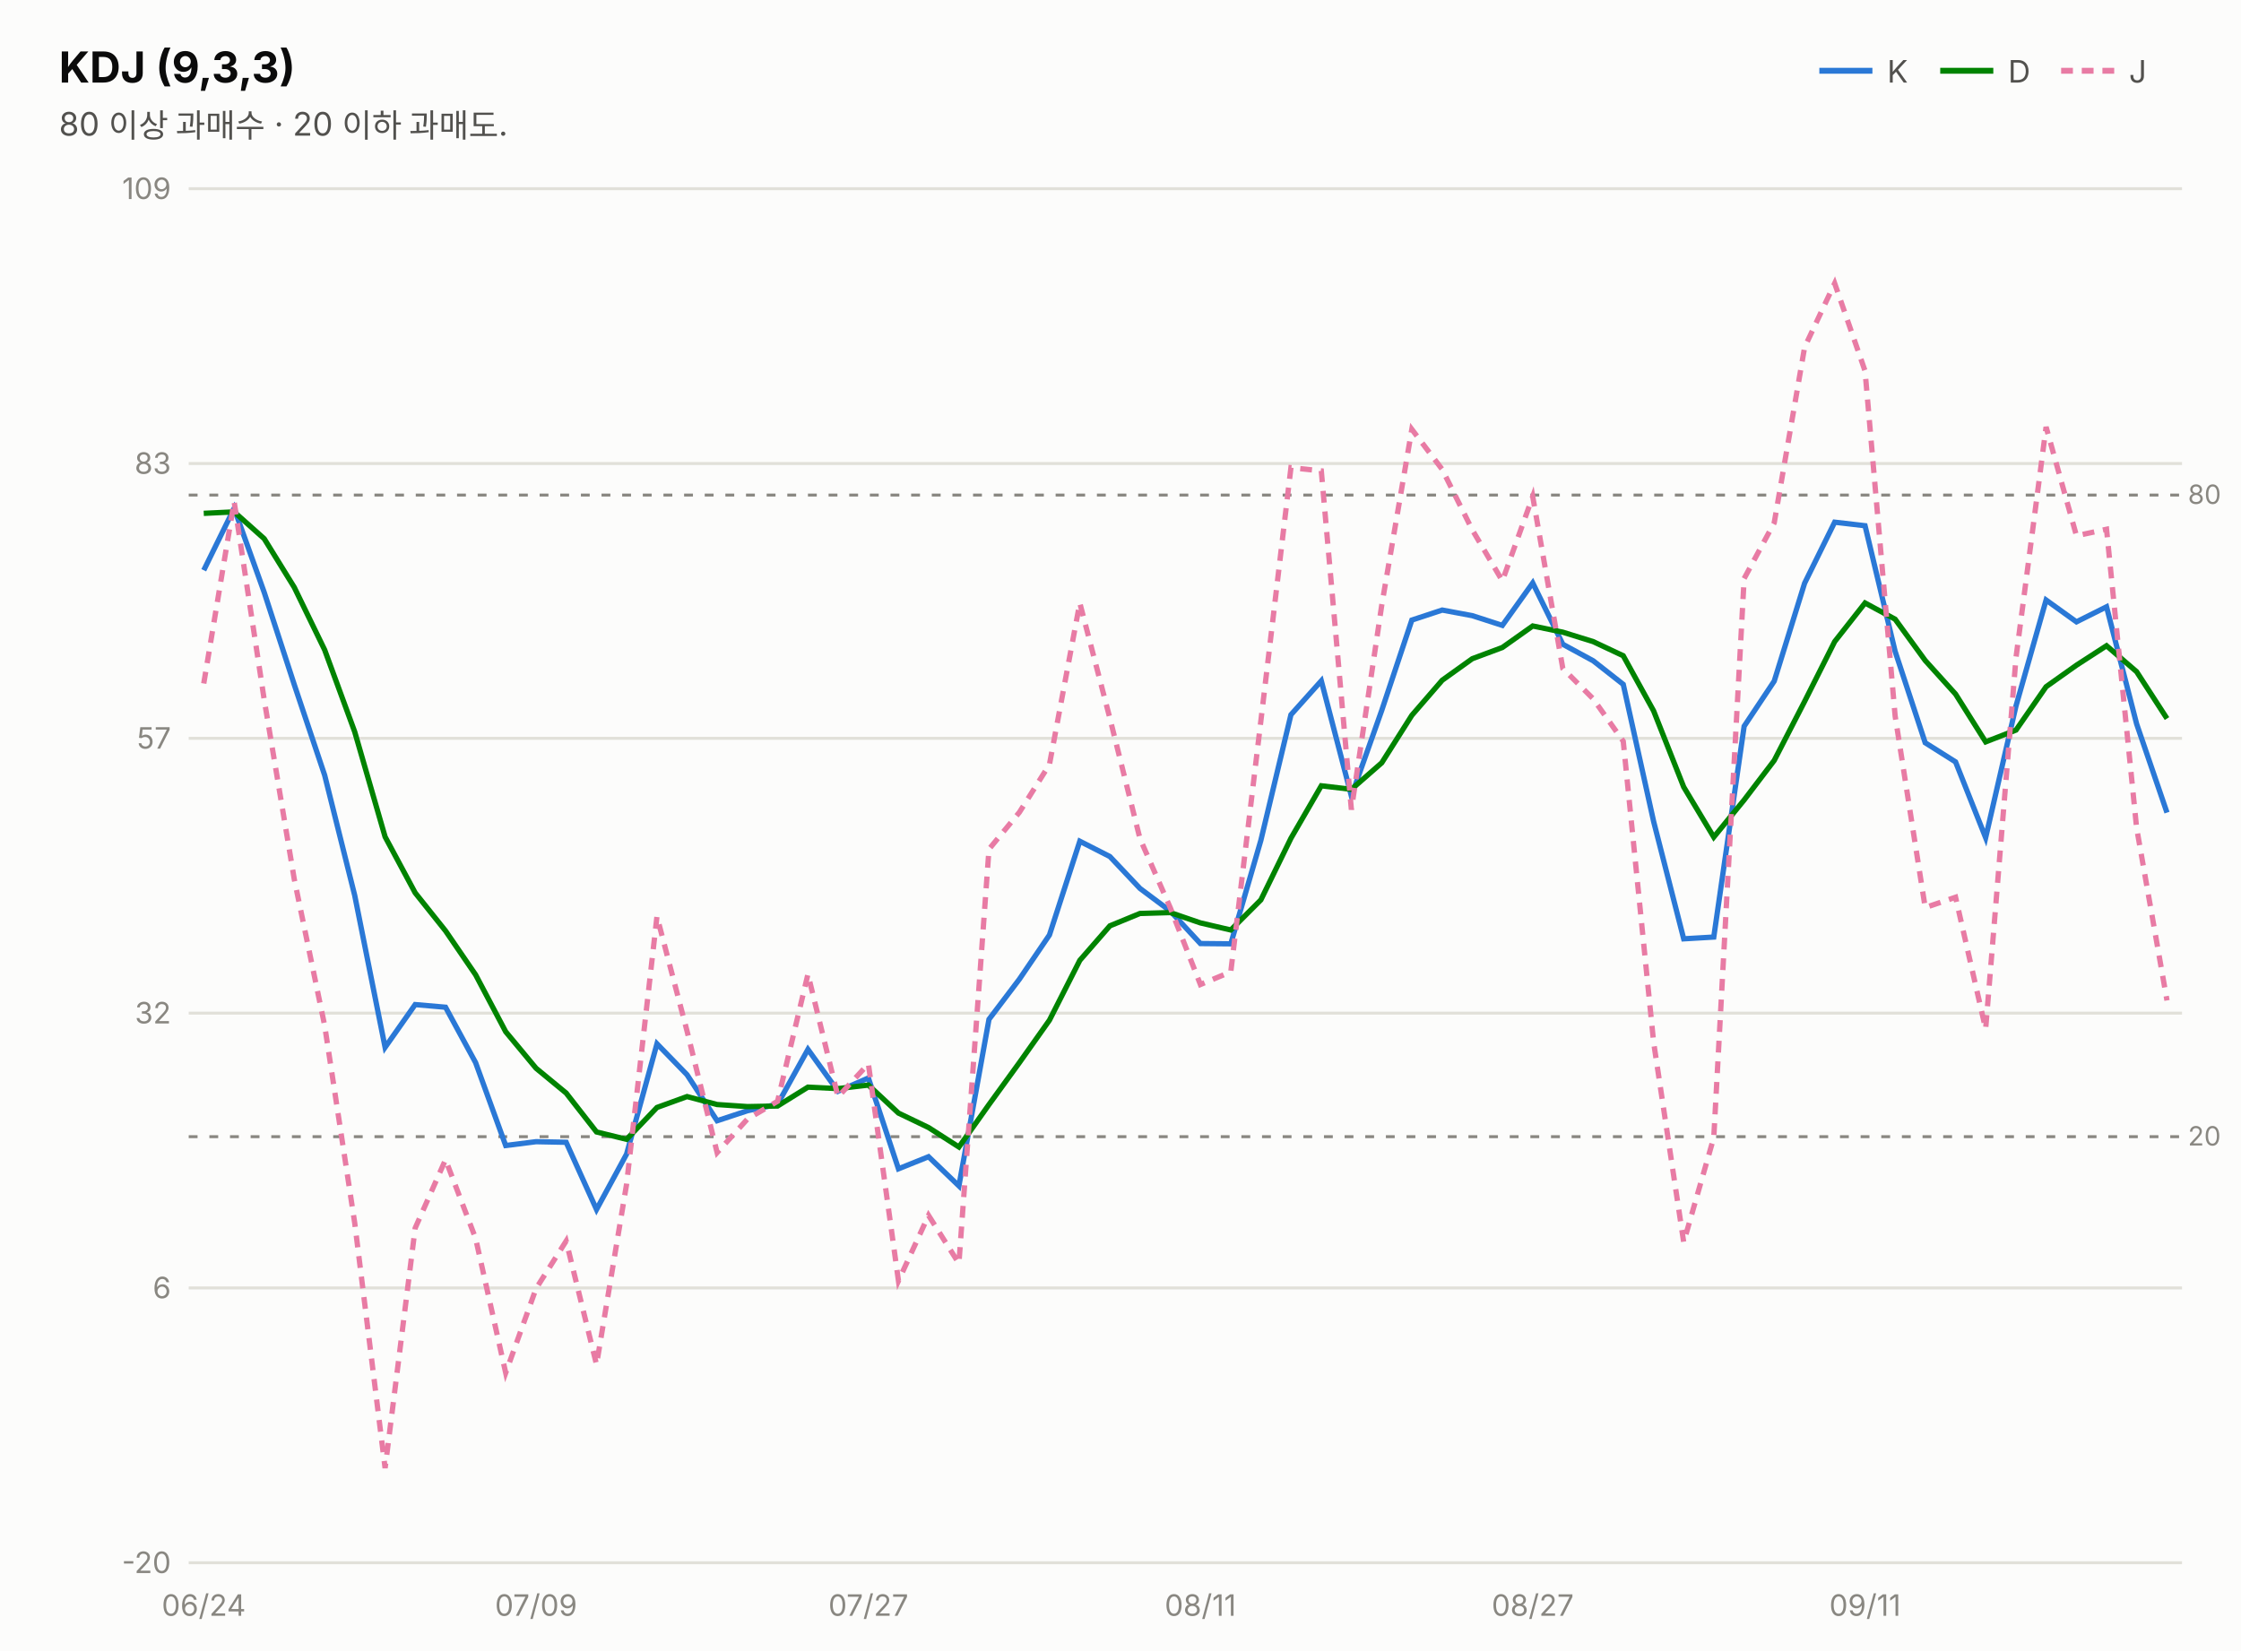
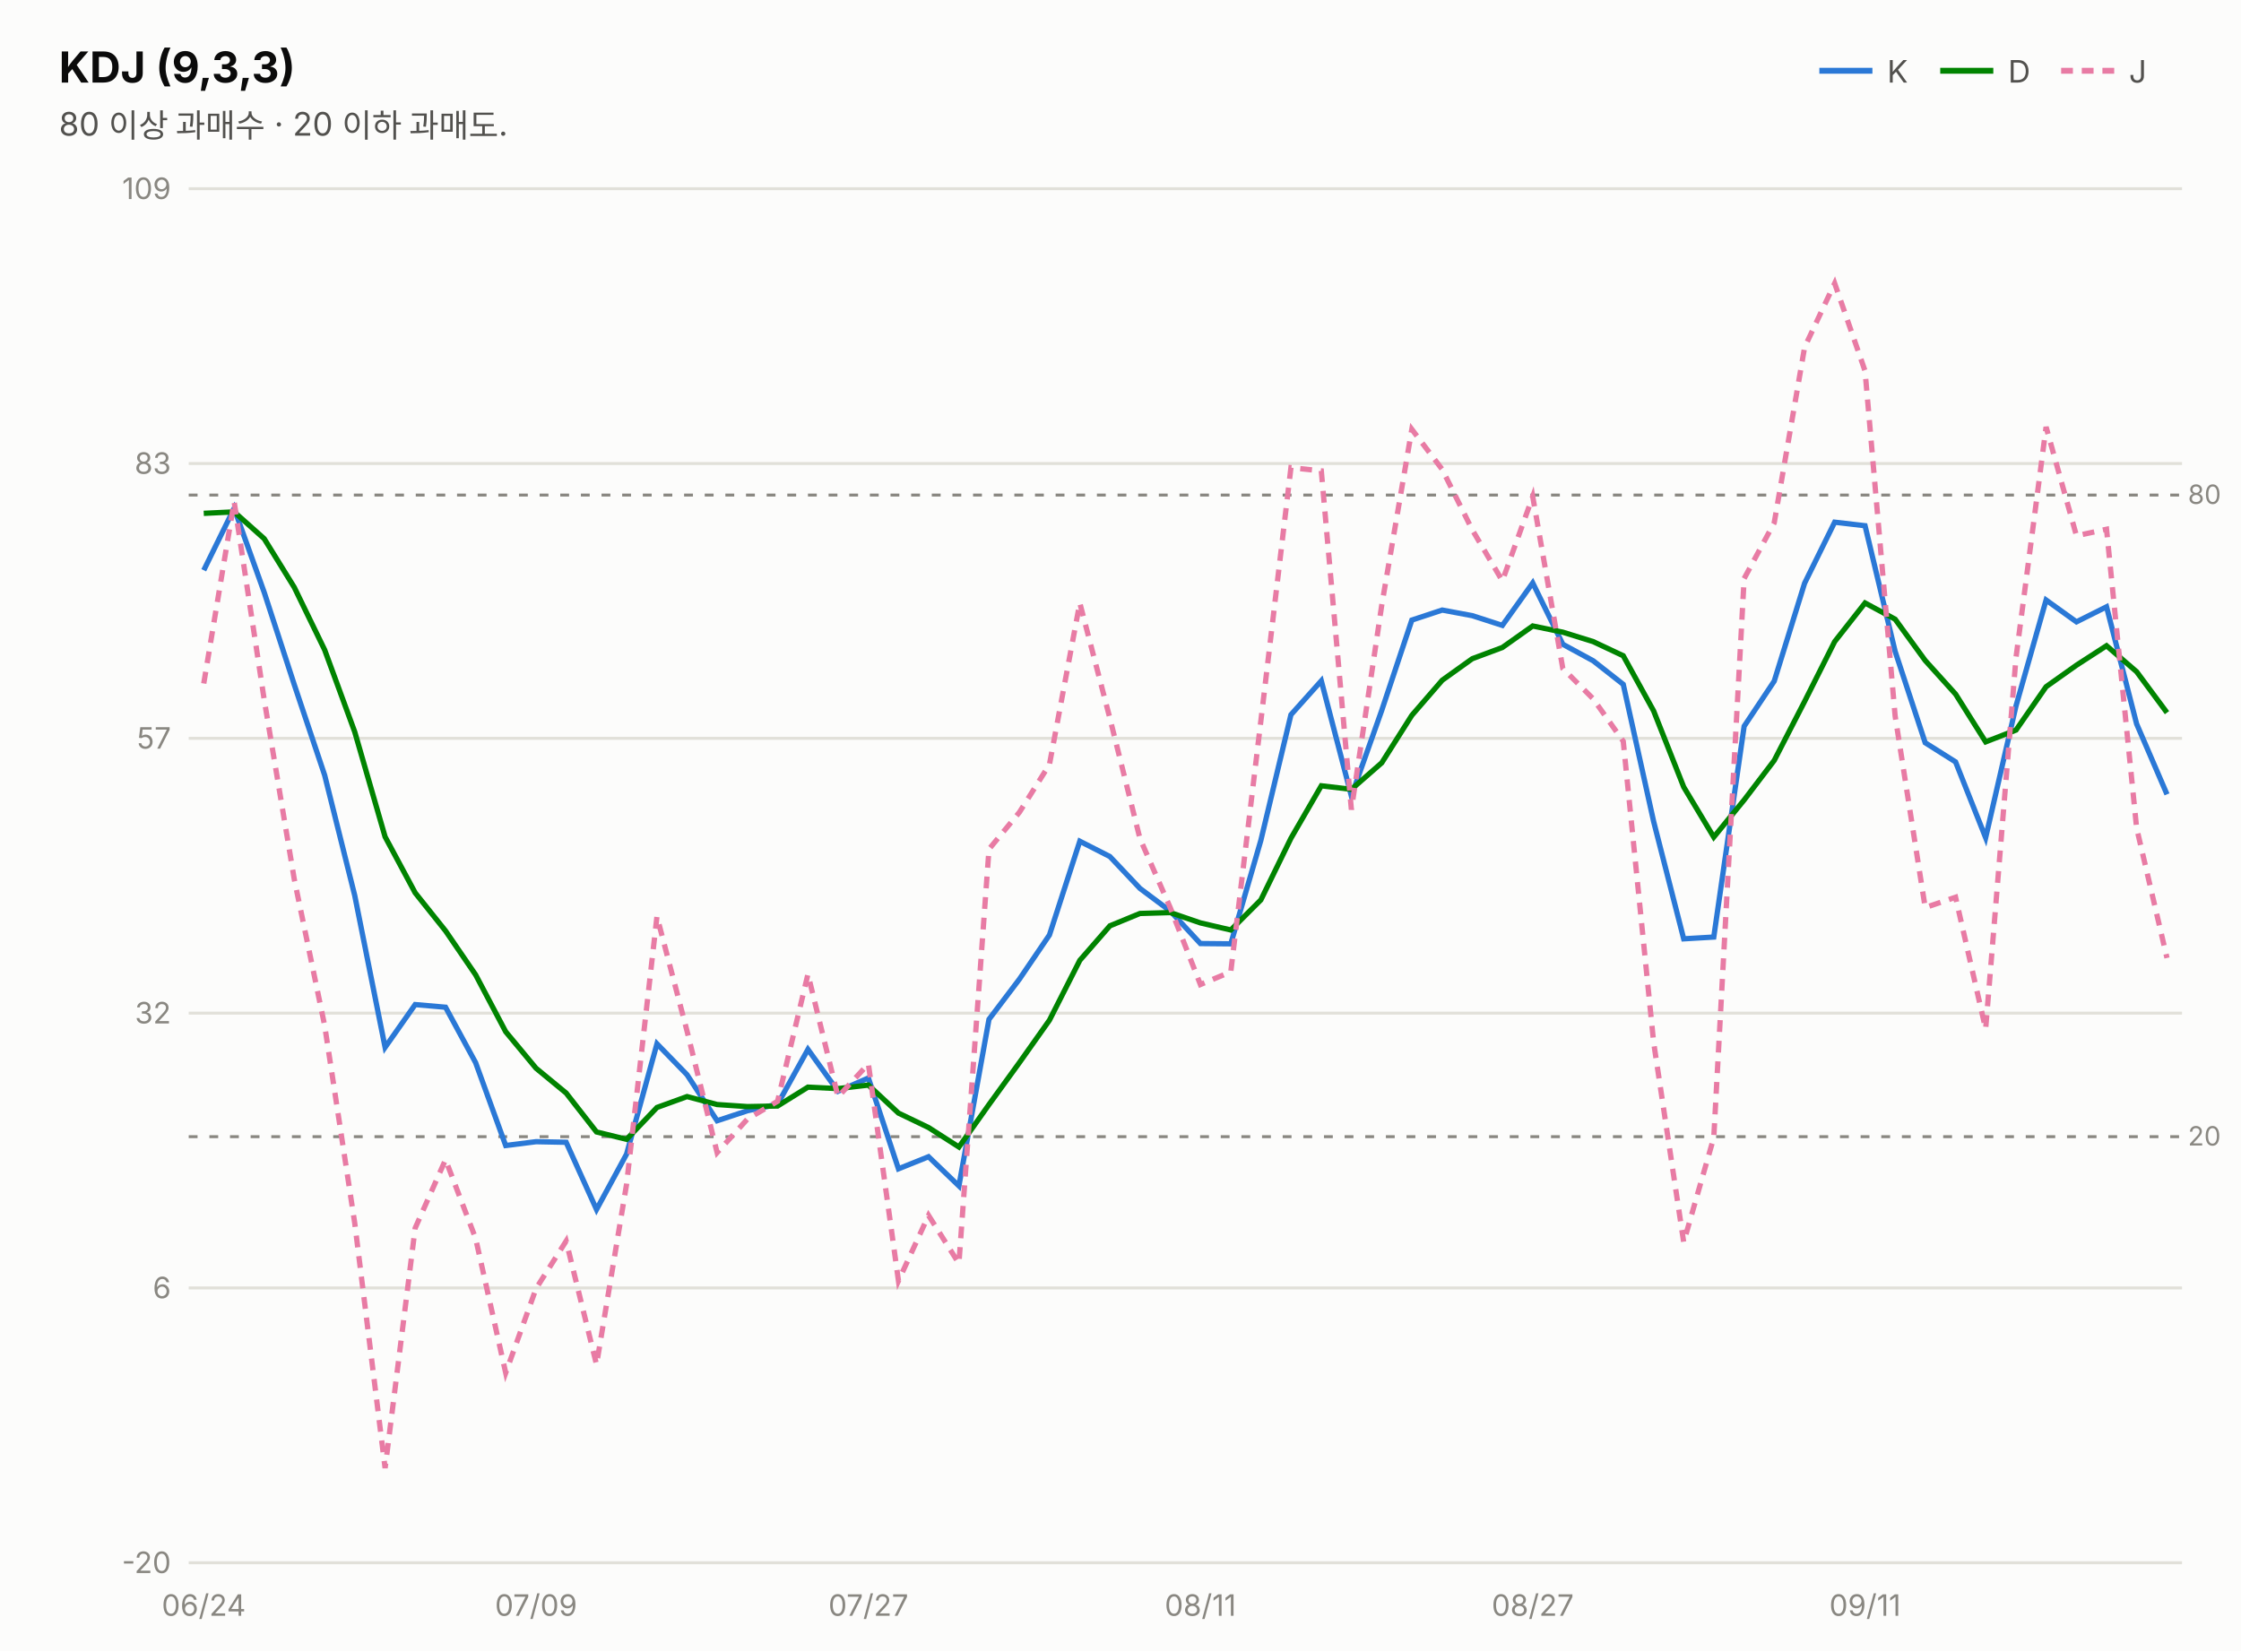
<svg xmlns="http://www.w3.org/2000/svg" width="760" height="560" viewBox="0 0 760 560" font-family="system-ui,-apple-system,&quot;Segoe UI&quot;,&quot;Malgun Gothic&quot;,&quot;Apple SD Gothic Neo&quot;,sans-serif">
  <rect width="760" height="560" fill="#fcfcfb" />
  <text x="20" y="28" font-size="14.5" font-weight="700" fill="#0b0b0b">KDJ (9,3,3)</text>
  <text x="20" y="46" font-size="11" fill="#52514e">80 이상 과매수 · 20 이하 과매도.</text>
  <line x1="617" y1="24" x2="635" y2="24" stroke="#2a78d6" stroke-width="2" />
  <text x="640" y="28" font-size="10.5" fill="#52514e">K</text>
  <line x1="658" y1="24" x2="676" y2="24" stroke="#008300" stroke-width="2" />
  <text x="681" y="28" font-size="10.5" fill="#52514e">D</text>
  <line x1="699" y1="24" x2="717" y2="24" stroke="#e87ba4" stroke-width="2" stroke-dasharray="4 3" />
  <text x="722" y="28" font-size="10.5" fill="#52514e">J</text>
  <line x1="64" y1="530.0" x2="740" y2="530.0" stroke="#e1e0d9" stroke-width="1" />
  <text x="58" y="533.5" font-size="10" fill="#898781" text-anchor="end" style="font-variant-numeric:tabular-nums">-20</text>
  <line x1="64" y1="436.8" x2="740" y2="436.8" stroke="#e1e0d9" stroke-width="1" />
  <text x="58" y="440.3" font-size="10" fill="#898781" text-anchor="end" style="font-variant-numeric:tabular-nums">6</text>
  <line x1="64" y1="343.6" x2="740" y2="343.6" stroke="#e1e0d9" stroke-width="1" />
  <text x="58" y="347.1" font-size="10" fill="#898781" text-anchor="end" style="font-variant-numeric:tabular-nums">32</text>
  <line x1="64" y1="250.4" x2="740" y2="250.4" stroke="#e1e0d9" stroke-width="1" />
  <text x="58" y="253.9" font-size="10" fill="#898781" text-anchor="end" style="font-variant-numeric:tabular-nums">57</text>
  <line x1="64" y1="157.2" x2="740" y2="157.2" stroke="#e1e0d9" stroke-width="1" />
  <text x="58" y="160.7" font-size="10" fill="#898781" text-anchor="end" style="font-variant-numeric:tabular-nums">83</text>
  <line x1="64" y1="64.0" x2="740" y2="64.0" stroke="#e1e0d9" stroke-width="1" />
  <text x="58" y="67.5" font-size="10" fill="#898781" text-anchor="end" style="font-variant-numeric:tabular-nums">109</text>
  <line x1="64" y1="167.9" x2="740" y2="167.9" stroke="#898781" stroke-width="1" stroke-dasharray="3 4" />
  <text x="742" y="170.9" font-size="9" fill="#898781">80</text>
  <line x1="64" y1="385.5" x2="740" y2="385.5" stroke="#898781" stroke-width="1" stroke-dasharray="3 4" />
  <text x="742" y="388.5" font-size="9" fill="#898781">20</text>
-   <path d="M69.1,193.4 L79.4,172.4 L89.6,200.9 L99.8,232.2 L110.1,262.9 L120.3,303.7 L130.6,355.2 L140.8,340.7 L151.1,341.6 L161.3,360.4 L171.5,388.5 L181.8,387.2 L192.0,387.4 L202.3,410.2 L212.5,391.4 L222.8,354.0 L233.0,364.5 L243.2,380.1 L253.5,376.7 L263.7,374.5 L274.0,355.9 L284.2,370.1 L294.5,365.6 L304.7,396.4 L314.9,392.3 L325.2,402.2 L335.4,345.7 L345.7,332.1 L355.9,317.1 L366.2,285.3 L376.4,290.5 L386.6,301.3 L396.9,309.0 L407.1,320.0 L417.4,320.1 L427.6,285.0 L437.8,242.4 L448.1,230.9 L458.3,270.0 L468.6,240.9 L478.8,210.3 L489.1,206.9 L499.3,208.8 L509.5,212.1 L519.8,197.7 L530.0,218.5 L540.3,224.1 L550.5,232.1 L560.8,278.6 L571.0,318.4 L581.2,317.8 L591.5,246.3 L601.7,231.0 L612.0,197.8 L622.2,177.1 L632.5,178.3 L642.7,220.9 L652.9,251.9 L663.2,258.4 L673.4,284.1 L683.7,239.4 L693.9,203.5 L704.2,210.9 L714.4,205.8 L724.6,245.5 L734.9,275.6" fill="none" stroke="#2a78d6" stroke-width="1.8" />
-   <path d="M69.1,174.1 L79.4,173.6 L89.6,182.7 L99.8,199.2 L110.1,220.4 L120.3,248.2 L130.6,283.8 L140.8,302.8 L151.1,315.7 L161.3,330.6 L171.5,349.9 L181.8,362.3 L192.0,370.7 L202.3,383.9 L212.5,386.4 L222.8,375.6 L233.0,371.9 L243.2,374.6 L253.5,375.3 L263.7,375.1 L274.0,368.7 L284.2,369.2 L294.5,368.0 L304.7,377.5 L314.9,382.4 L325.2,389.0 L335.4,374.6 L345.7,360.4 L355.9,346.0 L366.2,325.7 L376.4,314.0 L386.6,309.8 L396.9,309.5 L407.1,313.0 L417.4,315.4 L427.6,305.2 L437.8,284.3 L448.1,266.5 L458.3,267.7 L468.6,258.7 L478.8,242.6 L489.1,230.7 L499.3,223.4 L509.5,219.6 L519.8,212.3 L530.0,214.4 L540.3,217.6 L550.5,222.4 L560.8,241.1 L571.0,266.9 L581.2,283.9 L591.5,271.3 L601.7,257.9 L612.0,237.9 L622.2,217.6 L632.5,204.5 L642.7,210.0 L652.9,224.0 L663.2,235.4 L673.4,251.6 L683.7,247.6 L693.9,232.9 L704.2,225.6 L714.4,219.0 L724.6,227.8 L734.9,243.7" fill="none" stroke="#008300" stroke-width="1.8" />
-   <path d="M69.1,231.8 L79.4,170.1 L89.6,237.3 L99.8,298.2 L110.1,347.8 L120.3,414.8 L130.6,497.9 L140.8,416.5 L151.1,393.3 L161.3,420.0 L171.5,465.6 L181.8,437.0 L192.0,420.9 L202.3,462.8 L212.5,401.6 L222.8,310.8 L233.0,349.7 L243.2,390.9 L253.5,379.5 L263.7,373.5 L274.0,330.4 L284.2,372.0 L294.5,360.8 L304.7,434.4 L314.9,412.2 L325.2,428.5 L335.4,288.0 L345.7,275.5 L355.9,259.3 L366.2,204.5 L376.4,243.6 L386.6,284.4 L396.9,307.9 L407.1,333.9 L417.4,329.6 L427.6,244.5 L437.8,158.6 L448.1,159.7 L458.3,274.6 L468.6,205.2 L478.8,145.6 L489.1,159.2 L499.3,179.7 L509.5,197.0 L519.8,168.4 L530.0,226.7 L540.3,237.0 L550.5,251.4 L560.8,353.5 L571.0,421.3 L581.2,385.8 L591.5,196.2 L601.7,177.3 L612.0,117.8 L622.2,96.1 L632.5,125.8 L642.7,242.8 L652.9,307.8 L663.2,304.3 L673.4,349.0 L683.7,223.0 L693.9,144.8 L704.2,181.7 L714.4,179.5 L724.6,280.8 L734.9,339.3" fill="none" stroke="#e87ba4" stroke-width="1.8" stroke-dasharray="4 3" />
+   <path d="M69.1,193.4 L79.4,172.4 L89.6,200.9 L99.8,232.2 L110.1,262.9 L120.3,303.7 L130.6,355.2 L140.8,340.7 L151.1,341.6 L161.3,360.4 L171.5,388.5 L181.8,387.2 L192.0,387.4 L202.3,410.2 L212.5,391.4 L222.8,354.0 L233.0,364.5 L243.2,380.1 L253.5,376.7 L263.7,374.5 L274.0,355.9 L284.2,370.1 L294.5,365.6 L304.7,396.4 L314.9,392.3 L325.2,402.2 L335.4,345.7 L345.7,332.1 L355.9,317.1 L366.2,285.3 L376.4,290.5 L386.6,301.3 L396.9,309.0 L407.1,320.0 L417.4,320.1 L427.6,285.0 L437.8,242.4 L448.1,230.9 L458.3,270.0 L468.6,240.9 L478.8,210.3 L489.1,206.9 L499.3,208.8 L509.5,212.1 L519.8,197.7 L530.0,218.5 L540.3,224.1 L550.5,232.1 L560.8,278.6 L571.0,318.4 L581.2,317.8 L591.5,246.3 L601.7,231.0 L612.0,197.8 L622.2,177.1 L632.5,178.3 L642.7,220.9 L652.9,251.9 L663.2,258.4 L673.4,284.1 L683.7,239.4 L693.9,203.5 L704.2,210.9 L714.4,205.8 L724.6,245.5 L734.9,269.4" fill="none" stroke="#2a78d6" stroke-width="1.8" />
+   <path d="M69.1,174.1 L79.4,173.6 L89.6,182.7 L99.8,199.2 L110.1,220.4 L120.3,248.2 L130.6,283.8 L140.8,302.8 L151.1,315.7 L161.3,330.6 L171.5,349.9 L181.8,362.3 L192.0,370.7 L202.3,383.9 L212.5,386.4 L222.8,375.6 L233.0,371.9 L243.2,374.6 L253.5,375.3 L263.7,375.1 L274.0,368.7 L284.2,369.2 L294.5,368.0 L304.7,377.5 L314.9,382.4 L325.2,389.0 L335.4,374.6 L345.7,360.4 L355.9,346.0 L366.2,325.7 L376.4,314.0 L386.6,309.8 L396.9,309.5 L407.1,313.0 L417.4,315.4 L427.6,305.2 L437.8,284.3 L448.1,266.5 L458.3,267.7 L468.6,258.7 L478.8,242.6 L489.1,230.7 L499.3,223.4 L509.5,219.6 L519.8,212.3 L530.0,214.4 L540.3,217.6 L550.5,222.4 L560.8,241.1 L571.0,266.9 L581.2,283.9 L591.5,271.3 L601.7,257.9 L612.0,237.9 L622.2,217.6 L632.5,204.5 L642.7,210.0 L652.9,224.0 L663.2,235.4 L673.4,251.6 L683.7,247.6 L693.9,232.9 L704.2,225.6 L714.4,219.0 L724.6,227.8 L734.9,241.7" fill="none" stroke="#008300" stroke-width="1.8" />
+   <path d="M69.1,231.8 L79.4,170.1 L89.6,237.3 L99.8,298.2 L110.1,347.8 L120.3,414.8 L130.6,497.9 L140.8,416.5 L151.1,393.3 L161.3,420.0 L171.5,465.6 L181.8,437.0 L192.0,420.9 L202.3,462.8 L212.5,401.6 L222.8,310.8 L233.0,349.7 L243.2,390.9 L253.5,379.5 L263.7,373.5 L274.0,330.4 L284.2,372.0 L294.5,360.8 L304.7,434.4 L314.9,412.2 L325.2,428.5 L335.4,288.0 L345.7,275.5 L355.9,259.3 L366.2,204.5 L376.4,243.6 L386.6,284.4 L396.9,307.9 L407.1,333.9 L417.4,329.6 L427.6,244.5 L437.8,158.6 L448.1,159.7 L458.3,274.6 L468.6,205.2 L478.8,145.6 L489.1,159.2 L499.3,179.7 L509.5,197.0 L519.8,168.4 L530.0,226.7 L540.3,237.0 L550.5,251.4 L560.8,353.5 L571.0,421.3 L581.2,385.8 L591.5,196.2 L601.7,177.3 L612.0,117.8 L622.2,96.1 L632.5,125.8 L642.7,242.8 L652.9,307.8 L663.2,304.3 L673.4,349.0 L683.7,223.0 L693.9,144.8 L704.2,181.7 L714.4,179.5 L724.6,280.8 L734.9,324.9" fill="none" stroke="#e87ba4" stroke-width="1.8" stroke-dasharray="4 3" />
  <text x="69.1" y="548" font-size="10" fill="#898781" text-anchor="middle">06/24</text>
  <text x="181.8" y="548" font-size="10" fill="#898781" text-anchor="middle">07/09</text>
  <text x="294.5" y="548" font-size="10" fill="#898781" text-anchor="middle">07/27</text>
  <text x="407.1" y="548" font-size="10" fill="#898781" text-anchor="middle">08/11</text>
  <text x="519.8" y="548" font-size="10" fill="#898781" text-anchor="middle">08/27</text>
  <text x="632.5" y="548" font-size="10" fill="#898781" text-anchor="middle">09/11</text>
</svg>
